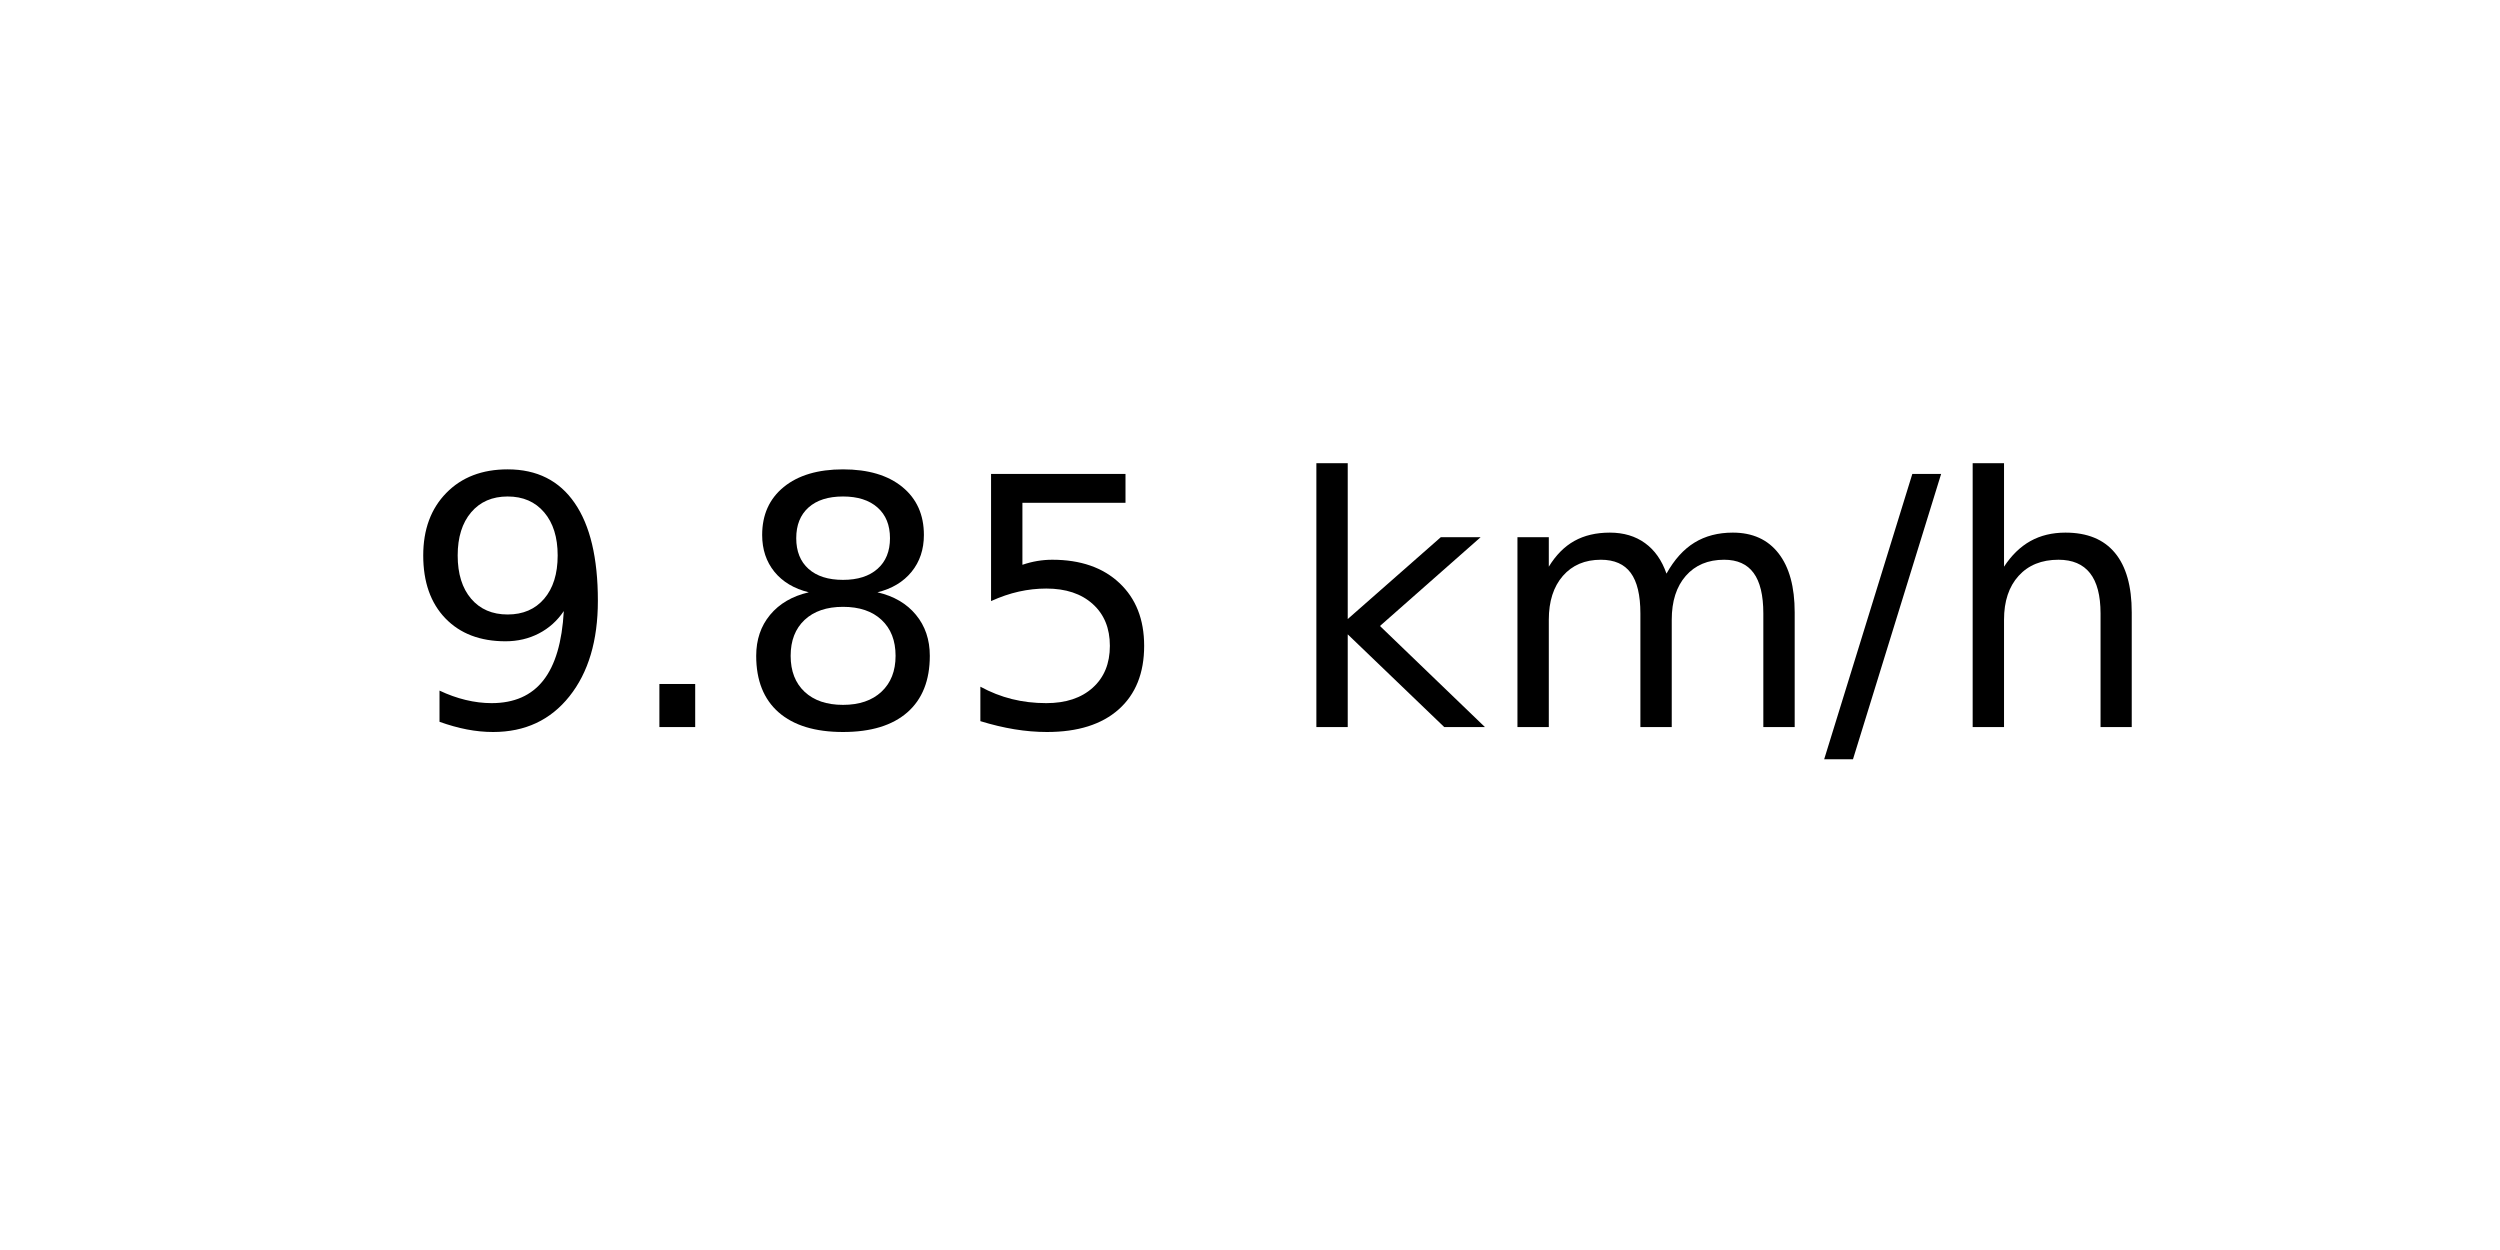
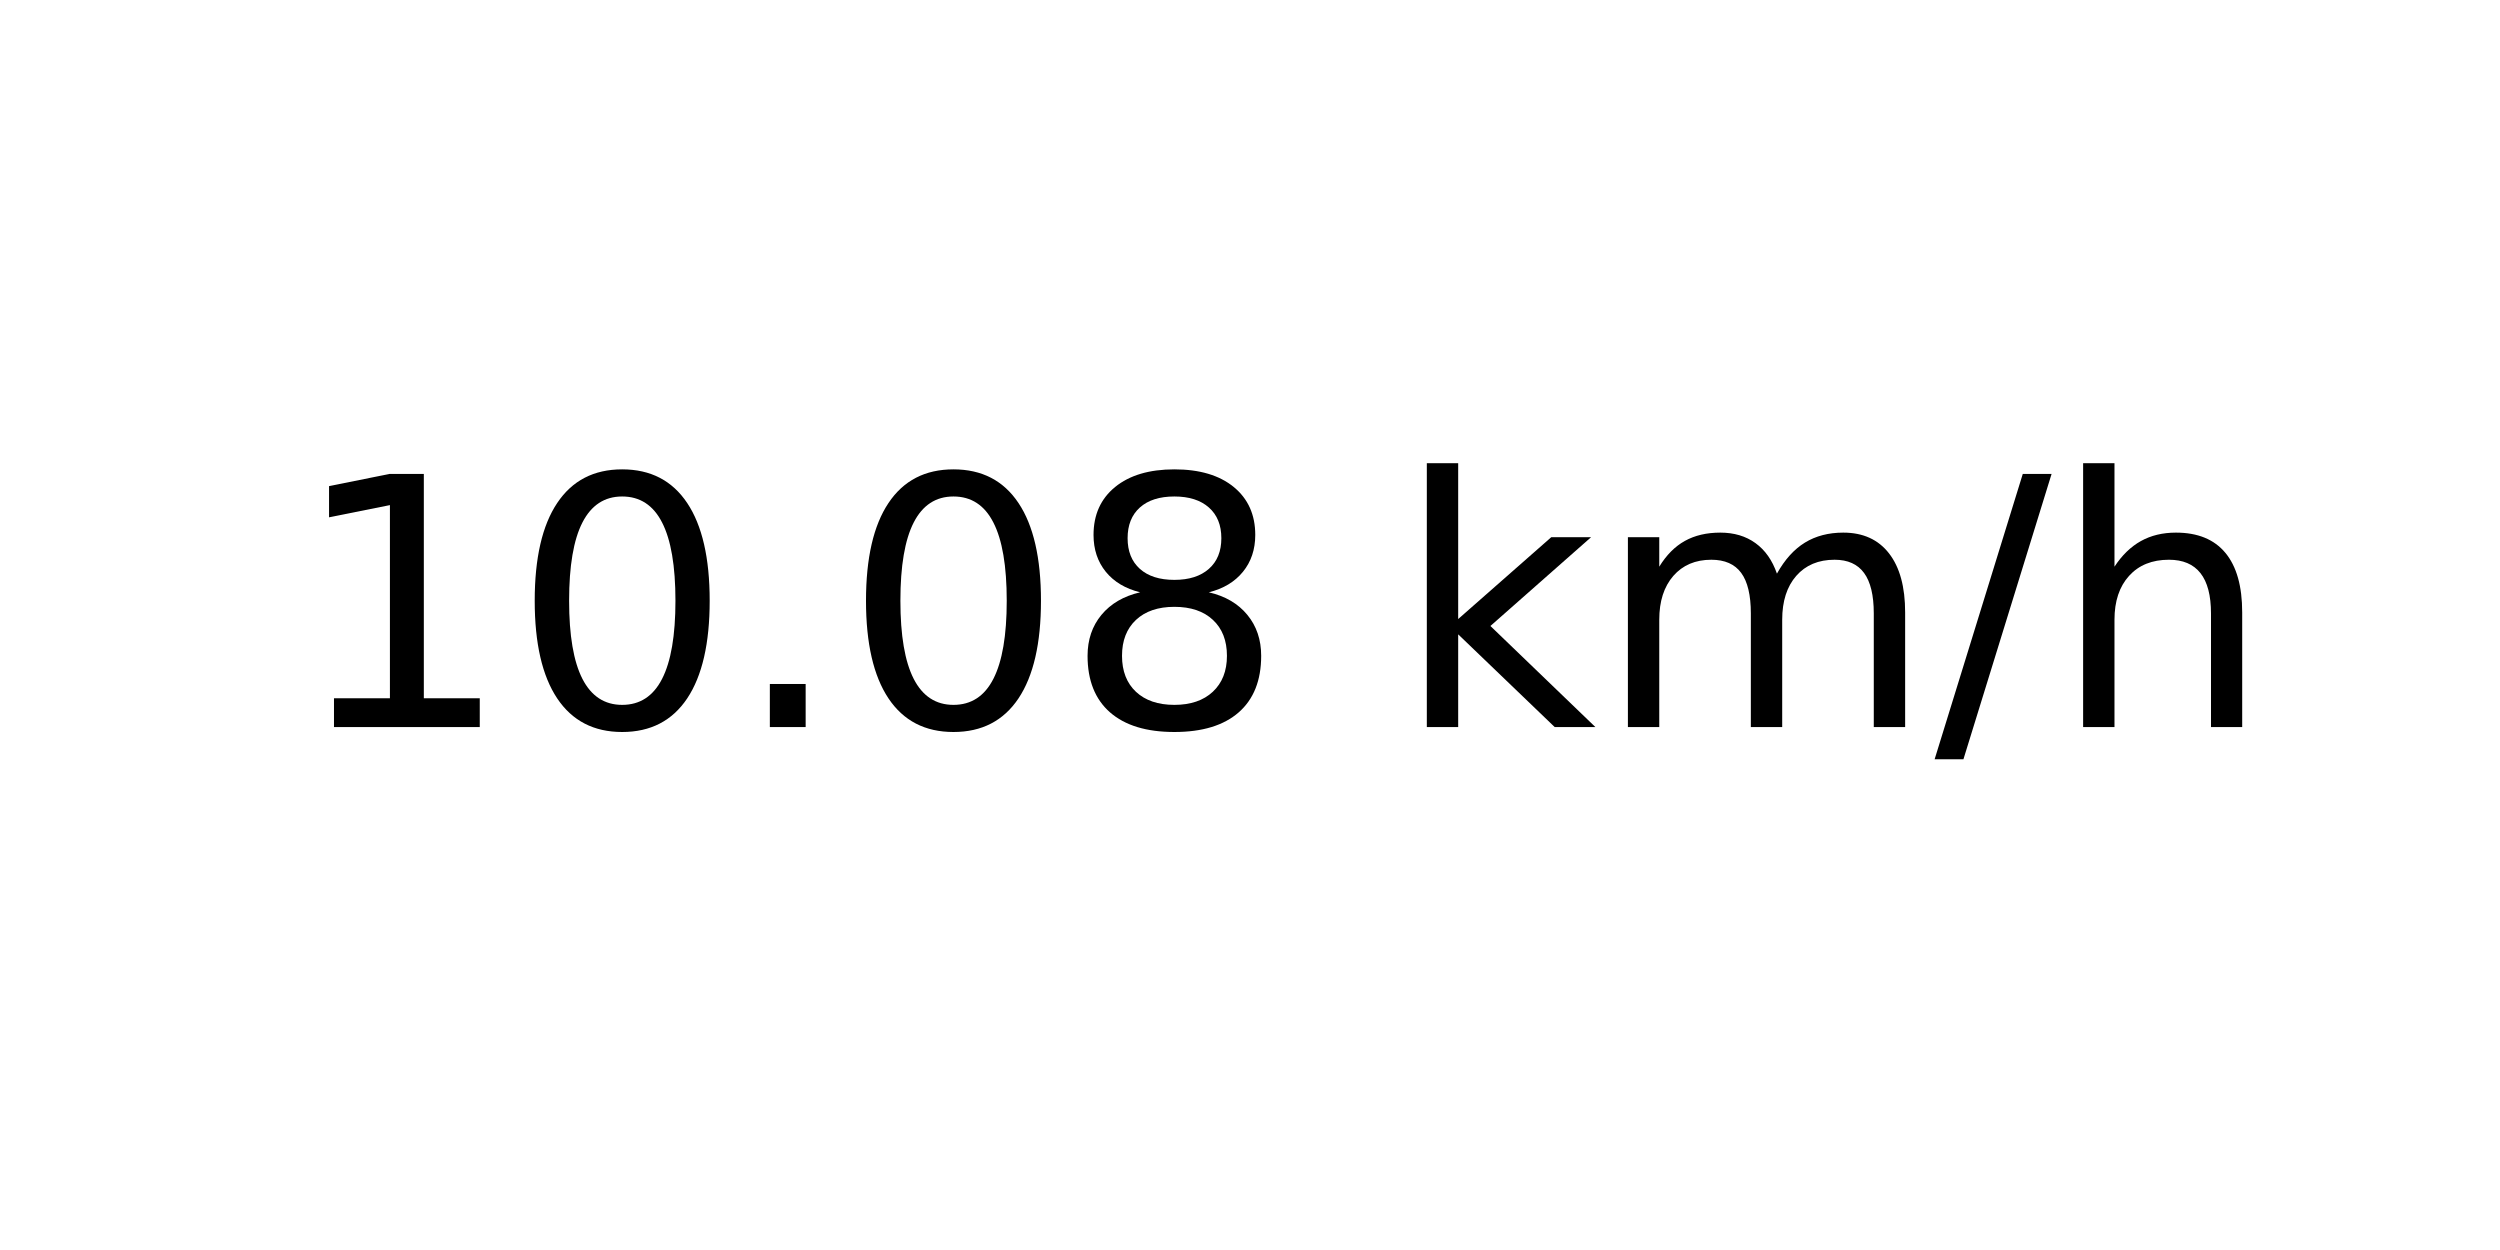
<svg xmlns="http://www.w3.org/2000/svg" xmlns:xlink="http://www.w3.org/1999/xlink" width="72pt" height="36pt" viewBox="0 0 72 36" version="1.1">
  <defs>
    <style type="text/css">*{stroke-linejoin: round; stroke-linecap: butt}</style>
  </defs>
  <g id="figure_1">
    <g id="axes_1">
      <g id="text_1">
-         <g transform="translate(11.55937 20.93937) scale(0.1 -0.1)">
+         <g transform="translate(8.378125 20.93937) scale(0.1 -0.1)">
          <defs>
-             <path id="DejaVuSans-39" d="M 703 97  L 703 672  Q 941 559 1184 500  Q 1428 441 1663 441  Q 2288 441 2617 861  Q 2947 1281 2994 2138  Q 2813 1869 2534 1725  Q 2256 1581 1919 1581  Q 1219 1581 811 2004  Q 403 2428 403 3163  Q 403 3881 828 4315  Q 1253 4750 1959 4750  Q 2769 4750 3195 4129  Q 3622 3509 3622 2328  Q 3622 1225 3098 567  Q 2575 -91 1691 -91  Q 1453 -91 1209 -44  Q 966 3 703 97  z M 1959 2075  Q 2384 2075 2632 2365  Q 2881 2656 2881 3163  Q 2881 3666 2632 3958  Q 2384 4250 1959 4250  Q 1534 4250 1286 3958  Q 1038 3666 1038 3163  Q 1038 2656 1286 2365  Q 1534 2075 1959 2075  z " transform="scale(0.015625)" />
+             <path id="DejaVuSans-31" d="M 794 531  L 1825 531  L 1825 4091  L 703 3866  L 703 4441  L 1819 4666  L 2450 4666  L 2450 531  L 3481 531  L 3481 0  L 794 0  L 794 531  z " transform="scale(0.015625)" />
+             <path id="DejaVuSans-30" d="M 2034 4250  Q 1547 4250 1301 3770  Q 1056 3291 1056 2328  Q 1056 1369 1301 889  Q 1547 409 2034 409  Q 2525 409 2770 889  Q 3016 1369 3016 2328  Q 3016 3291 2770 3770  Q 2525 4250 2034 4250  z M 2034 4750  Q 2819 4750 3233 4129  Q 3647 3509 3647 2328  Q 3647 1150 3233 529  Q 2819 -91 2034 -91  Q 1250 -91 836 529  Q 422 1150 422 2328  Q 422 3509 836 4129  Q 1250 4750 2034 4750  z " transform="scale(0.015625)" />
            <path id="DejaVuSans-2e" d="M 684 794  L 1344 794  L 1344 0  L 684 0  L 684 794  z " transform="scale(0.015625)" />
            <path id="DejaVuSans-38" d="M 2034 2216  Q 1584 2216 1326 1975  Q 1069 1734 1069 1313  Q 1069 891 1326 650  Q 1584 409 2034 409  Q 2484 409 2743 651  Q 3003 894 3003 1313  Q 3003 1734 2745 1975  Q 2488 2216 2034 2216  z M 1403 2484  Q 997 2584 770 2862  Q 544 3141 544 3541  Q 544 4100 942 4425  Q 1341 4750 2034 4750  Q 2731 4750 3128 4425  Q 3525 4100 3525 3541  Q 3525 3141 3298 2862  Q 3072 2584 2669 2484  Q 3125 2378 3379 2068  Q 3634 1759 3634 1313  Q 3634 634 3220 271  Q 2806 -91 2034 -91  Q 1263 -91 848 271  Q 434 634 434 1313  Q 434 1759 690 2068  Q 947 2378 1403 2484  z M 1172 3481  Q 1172 3119 1398 2916  Q 1625 2713 2034 2713  Q 2441 2713 2670 2916  Q 2900 3119 2900 3481  Q 2900 3844 2670 4047  Q 2441 4250 2034 4250  Q 1625 4250 1398 4047  Q 1172 3844 1172 3481  z " transform="scale(0.015625)" />
-             <path id="DejaVuSans-35" d="M 691 4666  L 3169 4666  L 3169 4134  L 1269 4134  L 1269 2991  Q 1406 3038 1543 3061  Q 1681 3084 1819 3084  Q 2600 3084 3056 2656  Q 3513 2228 3513 1497  Q 3513 744 3044 326  Q 2575 -91 1722 -91  Q 1428 -91 1123 -41  Q 819 9 494 109  L 494 744  Q 775 591 1075 516  Q 1375 441 1709 441  Q 2250 441 2565 725  Q 2881 1009 2881 1497  Q 2881 1984 2565 2268  Q 2250 2553 1709 2553  Q 1456 2553 1204 2497  Q 953 2441 691 2322  L 691 4666  z " transform="scale(0.015625)" />
            <path id="DejaVuSans-20" transform="scale(0.015625)" />
            <path id="DejaVuSans-6b" d="M 581 4863  L 1159 4863  L 1159 1991  L 2875 3500  L 3609 3500  L 1753 1863  L 3688 0  L 2938 0  L 1159 1709  L 1159 0  L 581 0  L 581 4863  z " transform="scale(0.015625)" />
            <path id="DejaVuSans-6d" d="M 3328 2828  Q 3544 3216 3844 3400  Q 4144 3584 4550 3584  Q 5097 3584 5394 3201  Q 5691 2819 5691 2113  L 5691 0  L 5113 0  L 5113 2094  Q 5113 2597 4934 2840  Q 4756 3084 4391 3084  Q 3944 3084 3684 2787  Q 3425 2491 3425 1978  L 3425 0  L 2847 0  L 2847 2094  Q 2847 2600 2669 2842  Q 2491 3084 2119 3084  Q 1678 3084 1418 2786  Q 1159 2488 1159 1978  L 1159 0  L 581 0  L 581 3500  L 1159 3500  L 1159 2956  Q 1356 3278 1631 3431  Q 1906 3584 2284 3584  Q 2666 3584 2933 3390  Q 3200 3197 3328 2828  z " transform="scale(0.015625)" />
            <path id="DejaVuSans-2f" d="M 1625 4666  L 2156 4666  L 531 -594  L 0 -594  L 1625 4666  z " transform="scale(0.015625)" />
            <path id="DejaVuSans-68" d="M 3513 2113  L 3513 0  L 2938 0  L 2938 2094  Q 2938 2591 2744 2837  Q 2550 3084 2163 3084  Q 1697 3084 1428 2787  Q 1159 2491 1159 1978  L 1159 0  L 581 0  L 581 4863  L 1159 4863  L 1159 2956  Q 1366 3272 1645 3428  Q 1925 3584 2291 3584  Q 2894 3584 3203 3211  Q 3513 2838 3513 2113  z " transform="scale(0.015625)" />
          </defs>
-           <use xlink:href="#DejaVuSans-39" />
-           <use xlink:href="#DejaVuSans-2e" x="63.623" />
-           <use xlink:href="#DejaVuSans-38" x="95.41" />
-           <use xlink:href="#DejaVuSans-35" x="159.033" />
-           <use xlink:href="#DejaVuSans-20" x="222.656" />
-           <use xlink:href="#DejaVuSans-6b" x="254.443" />
-           <use xlink:href="#DejaVuSans-6d" x="312.354" />
-           <use xlink:href="#DejaVuSans-2f" x="409.766" />
-           <use xlink:href="#DejaVuSans-68" x="443.457" />
+           <use xlink:href="#DejaVuSans-31" />
+           <use xlink:href="#DejaVuSans-30" x="63.623" />
+           <use xlink:href="#DejaVuSans-2e" x="127.246" />
+           <use xlink:href="#DejaVuSans-30" x="159.033" />
+           <use xlink:href="#DejaVuSans-38" x="222.656" />
+           <use xlink:href="#DejaVuSans-20" x="286.279" />
+           <use xlink:href="#DejaVuSans-6b" x="318.066" />
+           <use xlink:href="#DejaVuSans-6d" x="375.977" />
+           <use xlink:href="#DejaVuSans-2f" x="473.389" />
+           <use xlink:href="#DejaVuSans-68" x="507.08" />
        </g>
      </g>
    </g>
  </g>
</svg>
